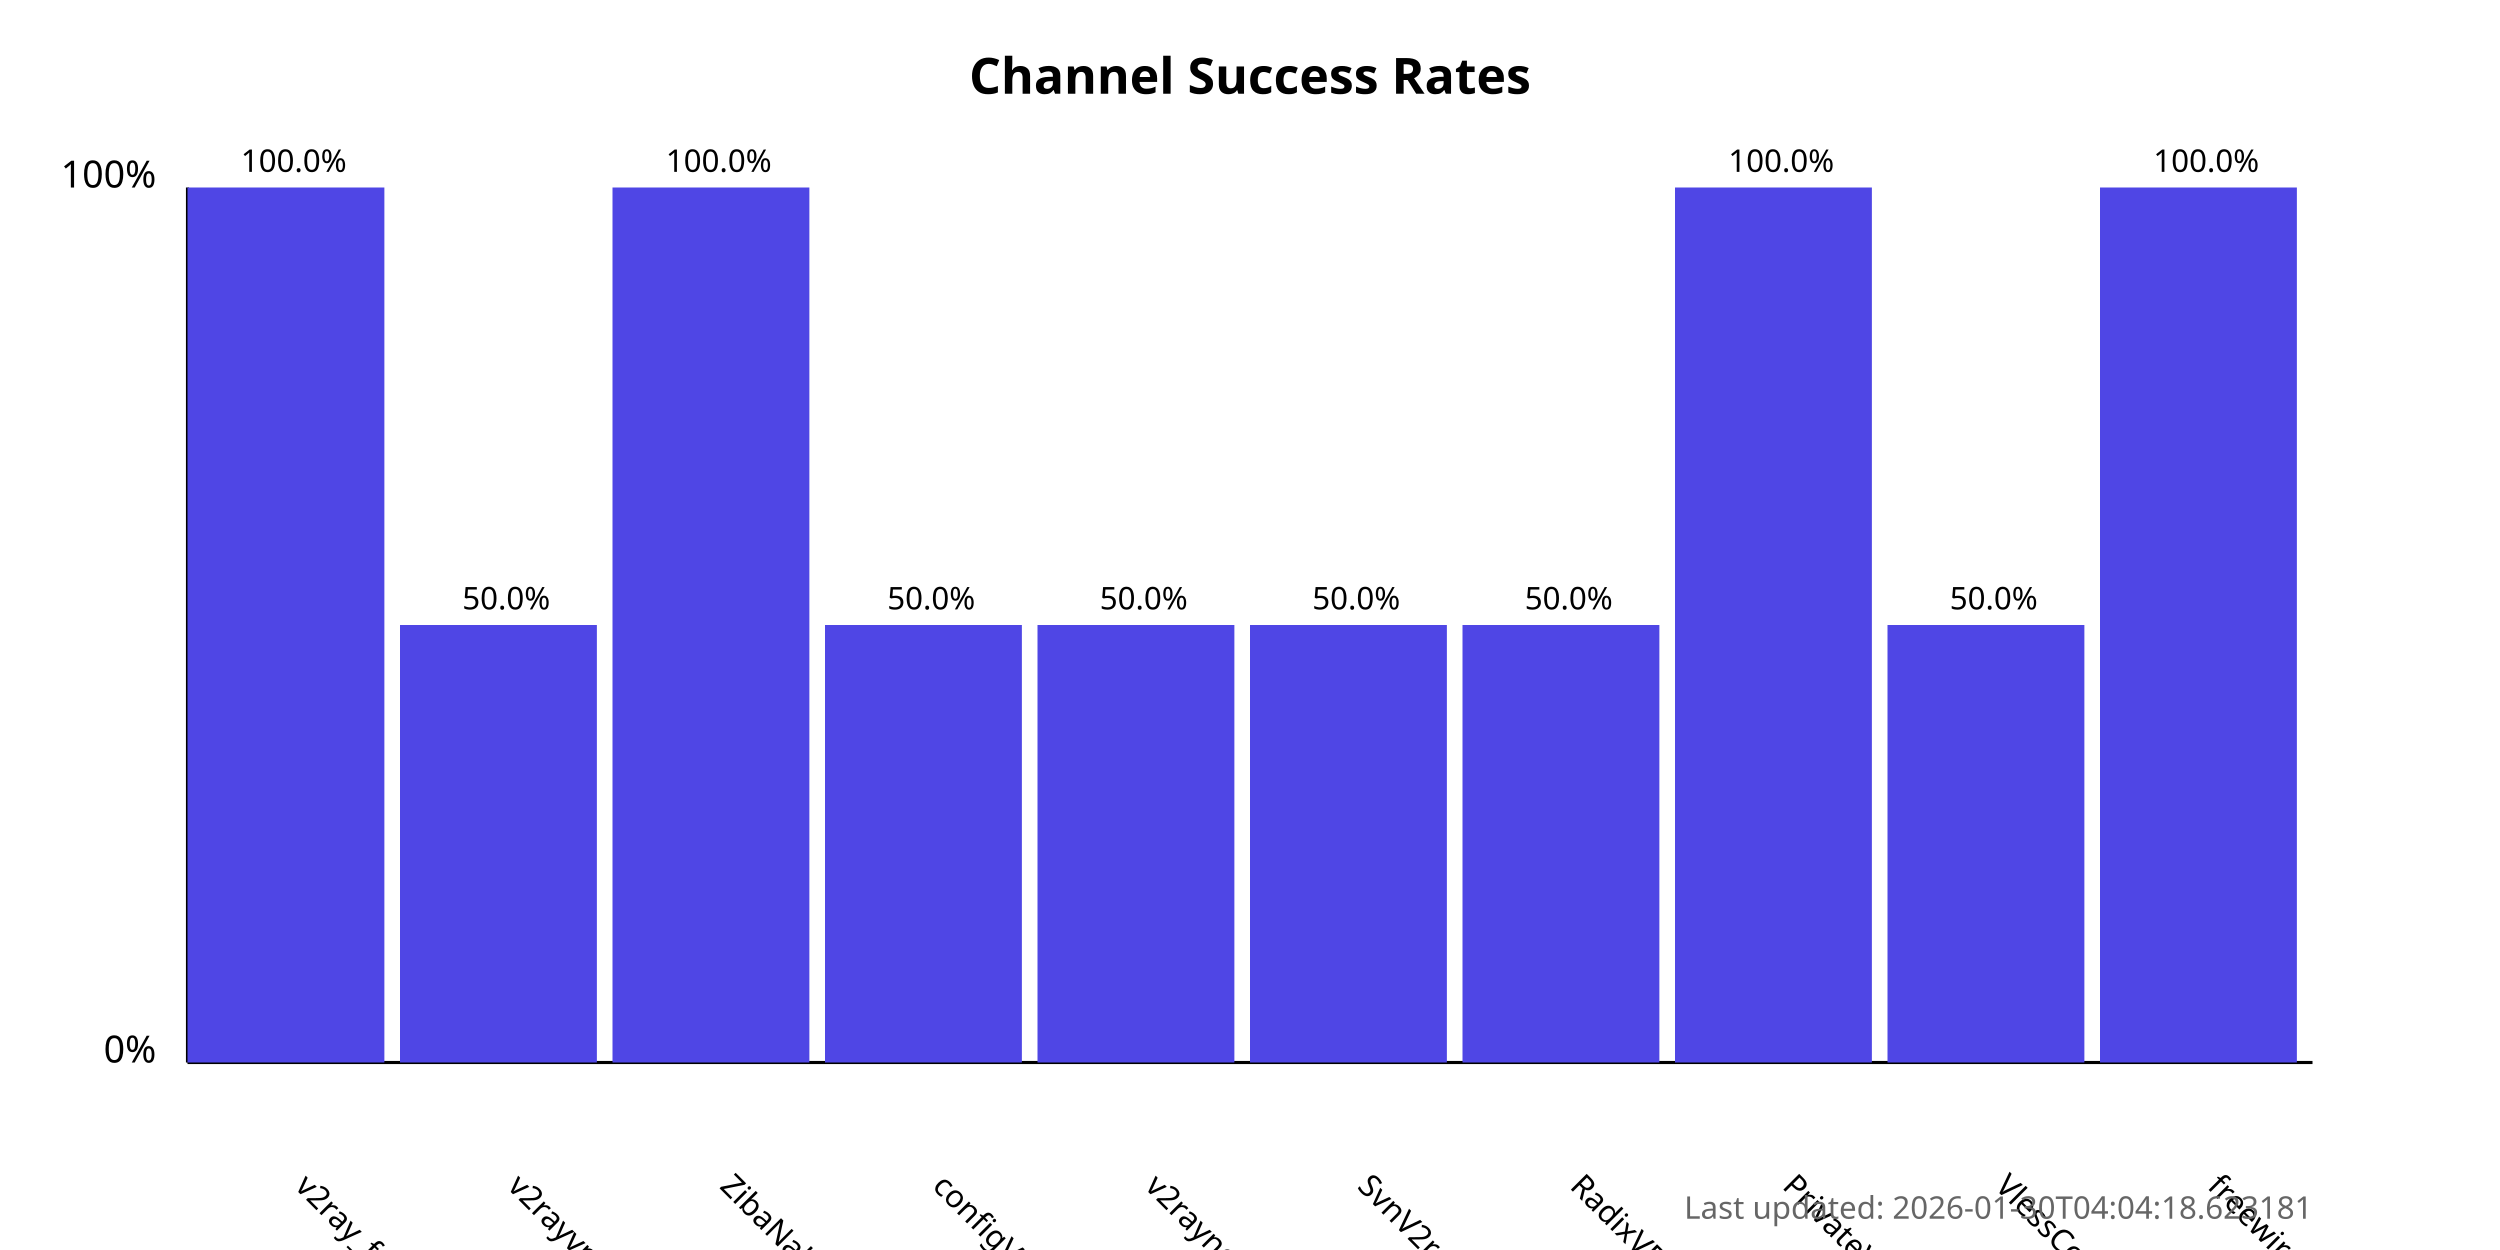
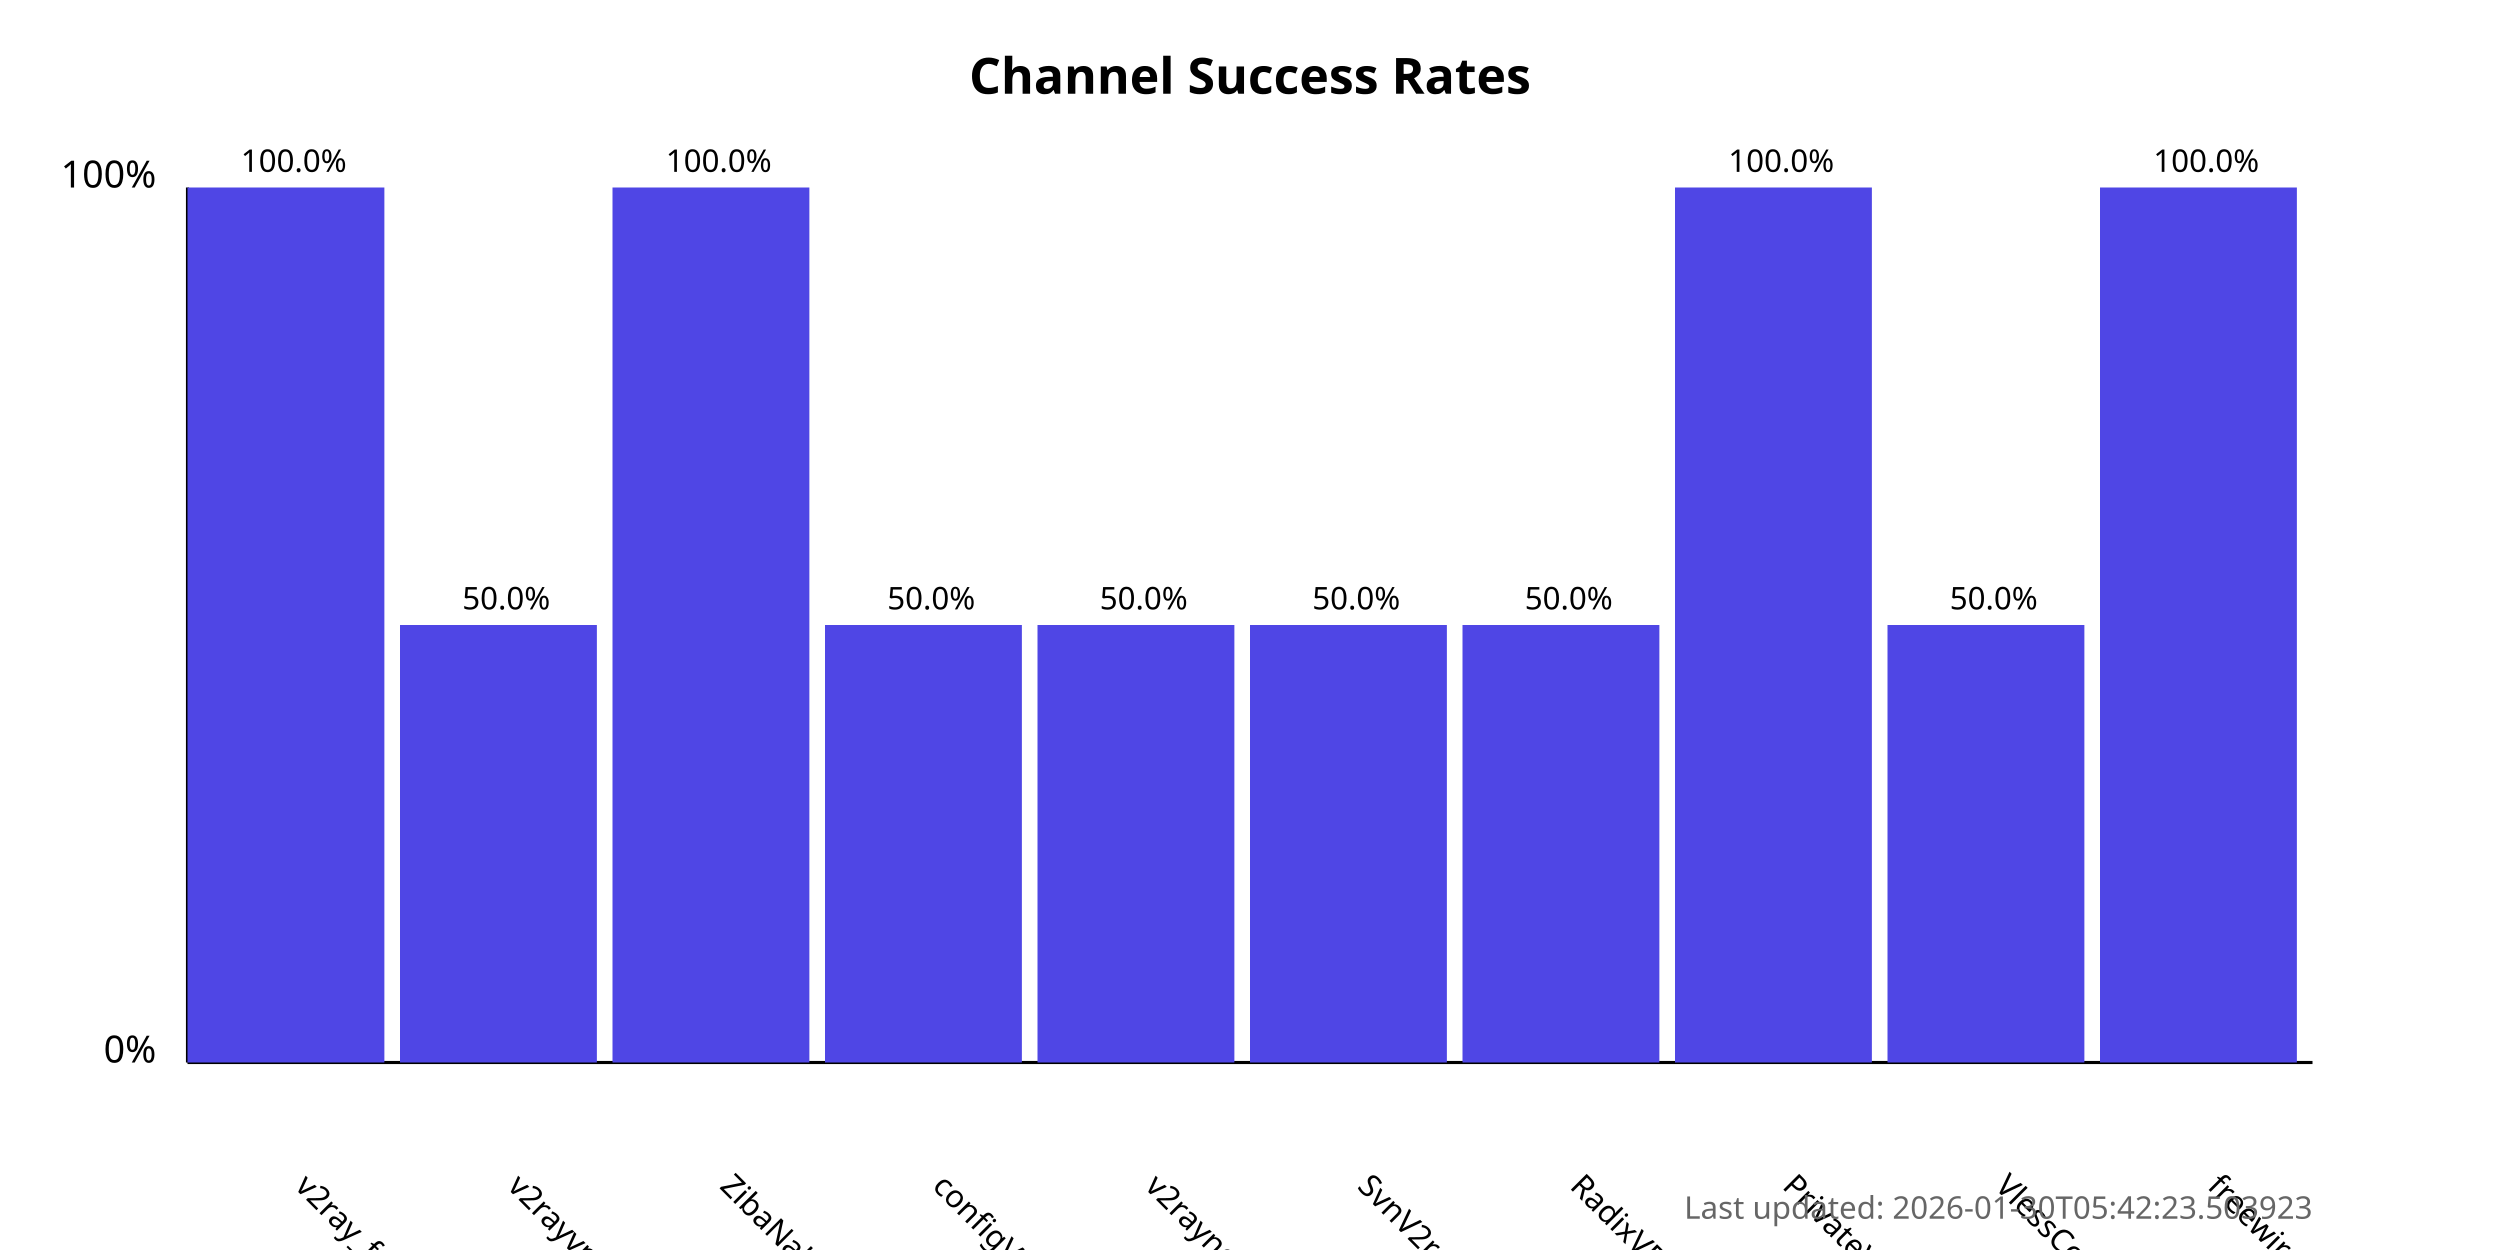
<svg xmlns="http://www.w3.org/2000/svg" width="800" height="400">
  <style>
            .chart-title { font: bold 16px sans-serif; }
            .axis-label { font: 12px sans-serif; }
            .tick-label { font: 10px sans-serif; }
            .bar { fill: #4f46e5; }
            .bar:hover { fill: #6366f1; }
            .timestamp { font: 10px sans-serif; fill: #666; }
        </style>
  <text x="400.0" y="30" text-anchor="middle" class="chart-title">
            Channel Success Rates
        </text>
  <line x1="60" y1="340" x2="60" y2="60" stroke="black" stroke-width="1" />
  <line x1="60" y1="340" x2="740" y2="340" stroke="black" stroke-width="1" />
  <text x="50" y="340" text-anchor="end" class="axis-label">0%</text>
  <text x="50" y="60" text-anchor="end" class="axis-label">100%</text>
  <g>
    <rect x="60" y="60.0" width="63.0" height="280.0" class="bar" />
    <text x="94.0" y="380" transform="rotate(45, 94.0, 380)" text-anchor="start" class="tick-label">
                v2ray_free_conf
            </text>
    <text x="94.0" y="55.0" text-anchor="middle" class="tick-label">
                100.0%
            </text>
  </g>
  <g>
    <rect x="128.0" y="200.0" width="63.0" height="140.0" class="bar" />
    <text x="162.0" y="380" transform="rotate(45, 162.0, 380)" text-anchor="start" class="tick-label">
                v2rayvpno
            </text>
    <text x="162.0" y="195.0" text-anchor="middle" class="tick-label">
                50.0%
            </text>
  </g>
  <g>
    <rect x="196.0" y="60.0" width="63.0" height="280.0" class="bar" />
    <text x="230.0" y="380" transform="rotate(45, 230.0, 380)" text-anchor="start" class="tick-label">
                ZibaNabz
            </text>
    <text x="230.0" y="55.0" text-anchor="middle" class="tick-label">
                100.0%
            </text>
  </g>
  <g>
    <rect x="264.0" y="200.0" width="63.0" height="140.0" class="bar" />
    <text x="298.0" y="380" transform="rotate(45, 298.0, 380)" text-anchor="start" class="tick-label">
                configV2rayForFree
            </text>
    <text x="298.0" y="195.0" text-anchor="middle" class="tick-label">
                50.0%
            </text>
  </g>
  <g>
    <rect x="332.0" y="200.0" width="63.0" height="140.0" class="bar" />
    <text x="366.0" y="380" transform="rotate(45, 366.0, 380)" text-anchor="start" class="tick-label">
                v2rayngvpn
            </text>
    <text x="366.0" y="195.0" text-anchor="middle" class="tick-label">
                50.0%
            </text>
  </g>
  <g>
    <rect x="400.0" y="200.0" width="63.0" height="140.0" class="bar" />
    <text x="434.0" y="380" transform="rotate(45, 434.0, 380)" text-anchor="start" class="tick-label">
                SvnV2ray
            </text>
    <text x="434.0" y="195.0" text-anchor="middle" class="tick-label">
                50.0%
            </text>
  </g>
  <g>
    <rect x="468.0" y="200.0" width="63.0" height="140.0" class="bar" />
    <text x="502.0" y="380" transform="rotate(45, 502.0, 380)" text-anchor="start" class="tick-label">
                RadixVPN
            </text>
    <text x="502.0" y="195.0" text-anchor="middle" class="tick-label">
                50.0%
            </text>
  </g>
  <g>
    <rect x="536.0" y="60.0" width="63.0" height="280.0" class="bar" />
    <text x="570.0" y="380" transform="rotate(45, 570.0, 380)" text-anchor="start" class="tick-label">
                PrivateVPNs
            </text>
    <text x="570.0" y="55.0" text-anchor="middle" class="tick-label">
                100.0%
            </text>
  </g>
  <g>
    <rect x="604.0" y="200.0" width="63.0" height="140.0" class="bar" />
    <text x="638.0" y="380" transform="rotate(45, 638.0, 380)" text-anchor="start" class="tick-label">
                VlessConfig
            </text>
    <text x="638.0" y="195.0" text-anchor="middle" class="tick-label">
                50.0%
            </text>
  </g>
  <g>
    <rect x="672.0" y="60.0" width="63.0" height="280.0" class="bar" />
    <text x="706.0" y="380" transform="rotate(45, 706.0, 380)" text-anchor="start" class="tick-label">
                freewireguard
            </text>
    <text x="706.0" y="55.0" text-anchor="middle" class="tick-label">
                100.0%
            </text>
  </g>
  <text x="740" y="390" text-anchor="end" class="timestamp">
-             Last updated: 2026-01-30T04:04:18.623181
+             Last updated: 2026-01-30T05:42:23.503923
        </text>
</svg>
